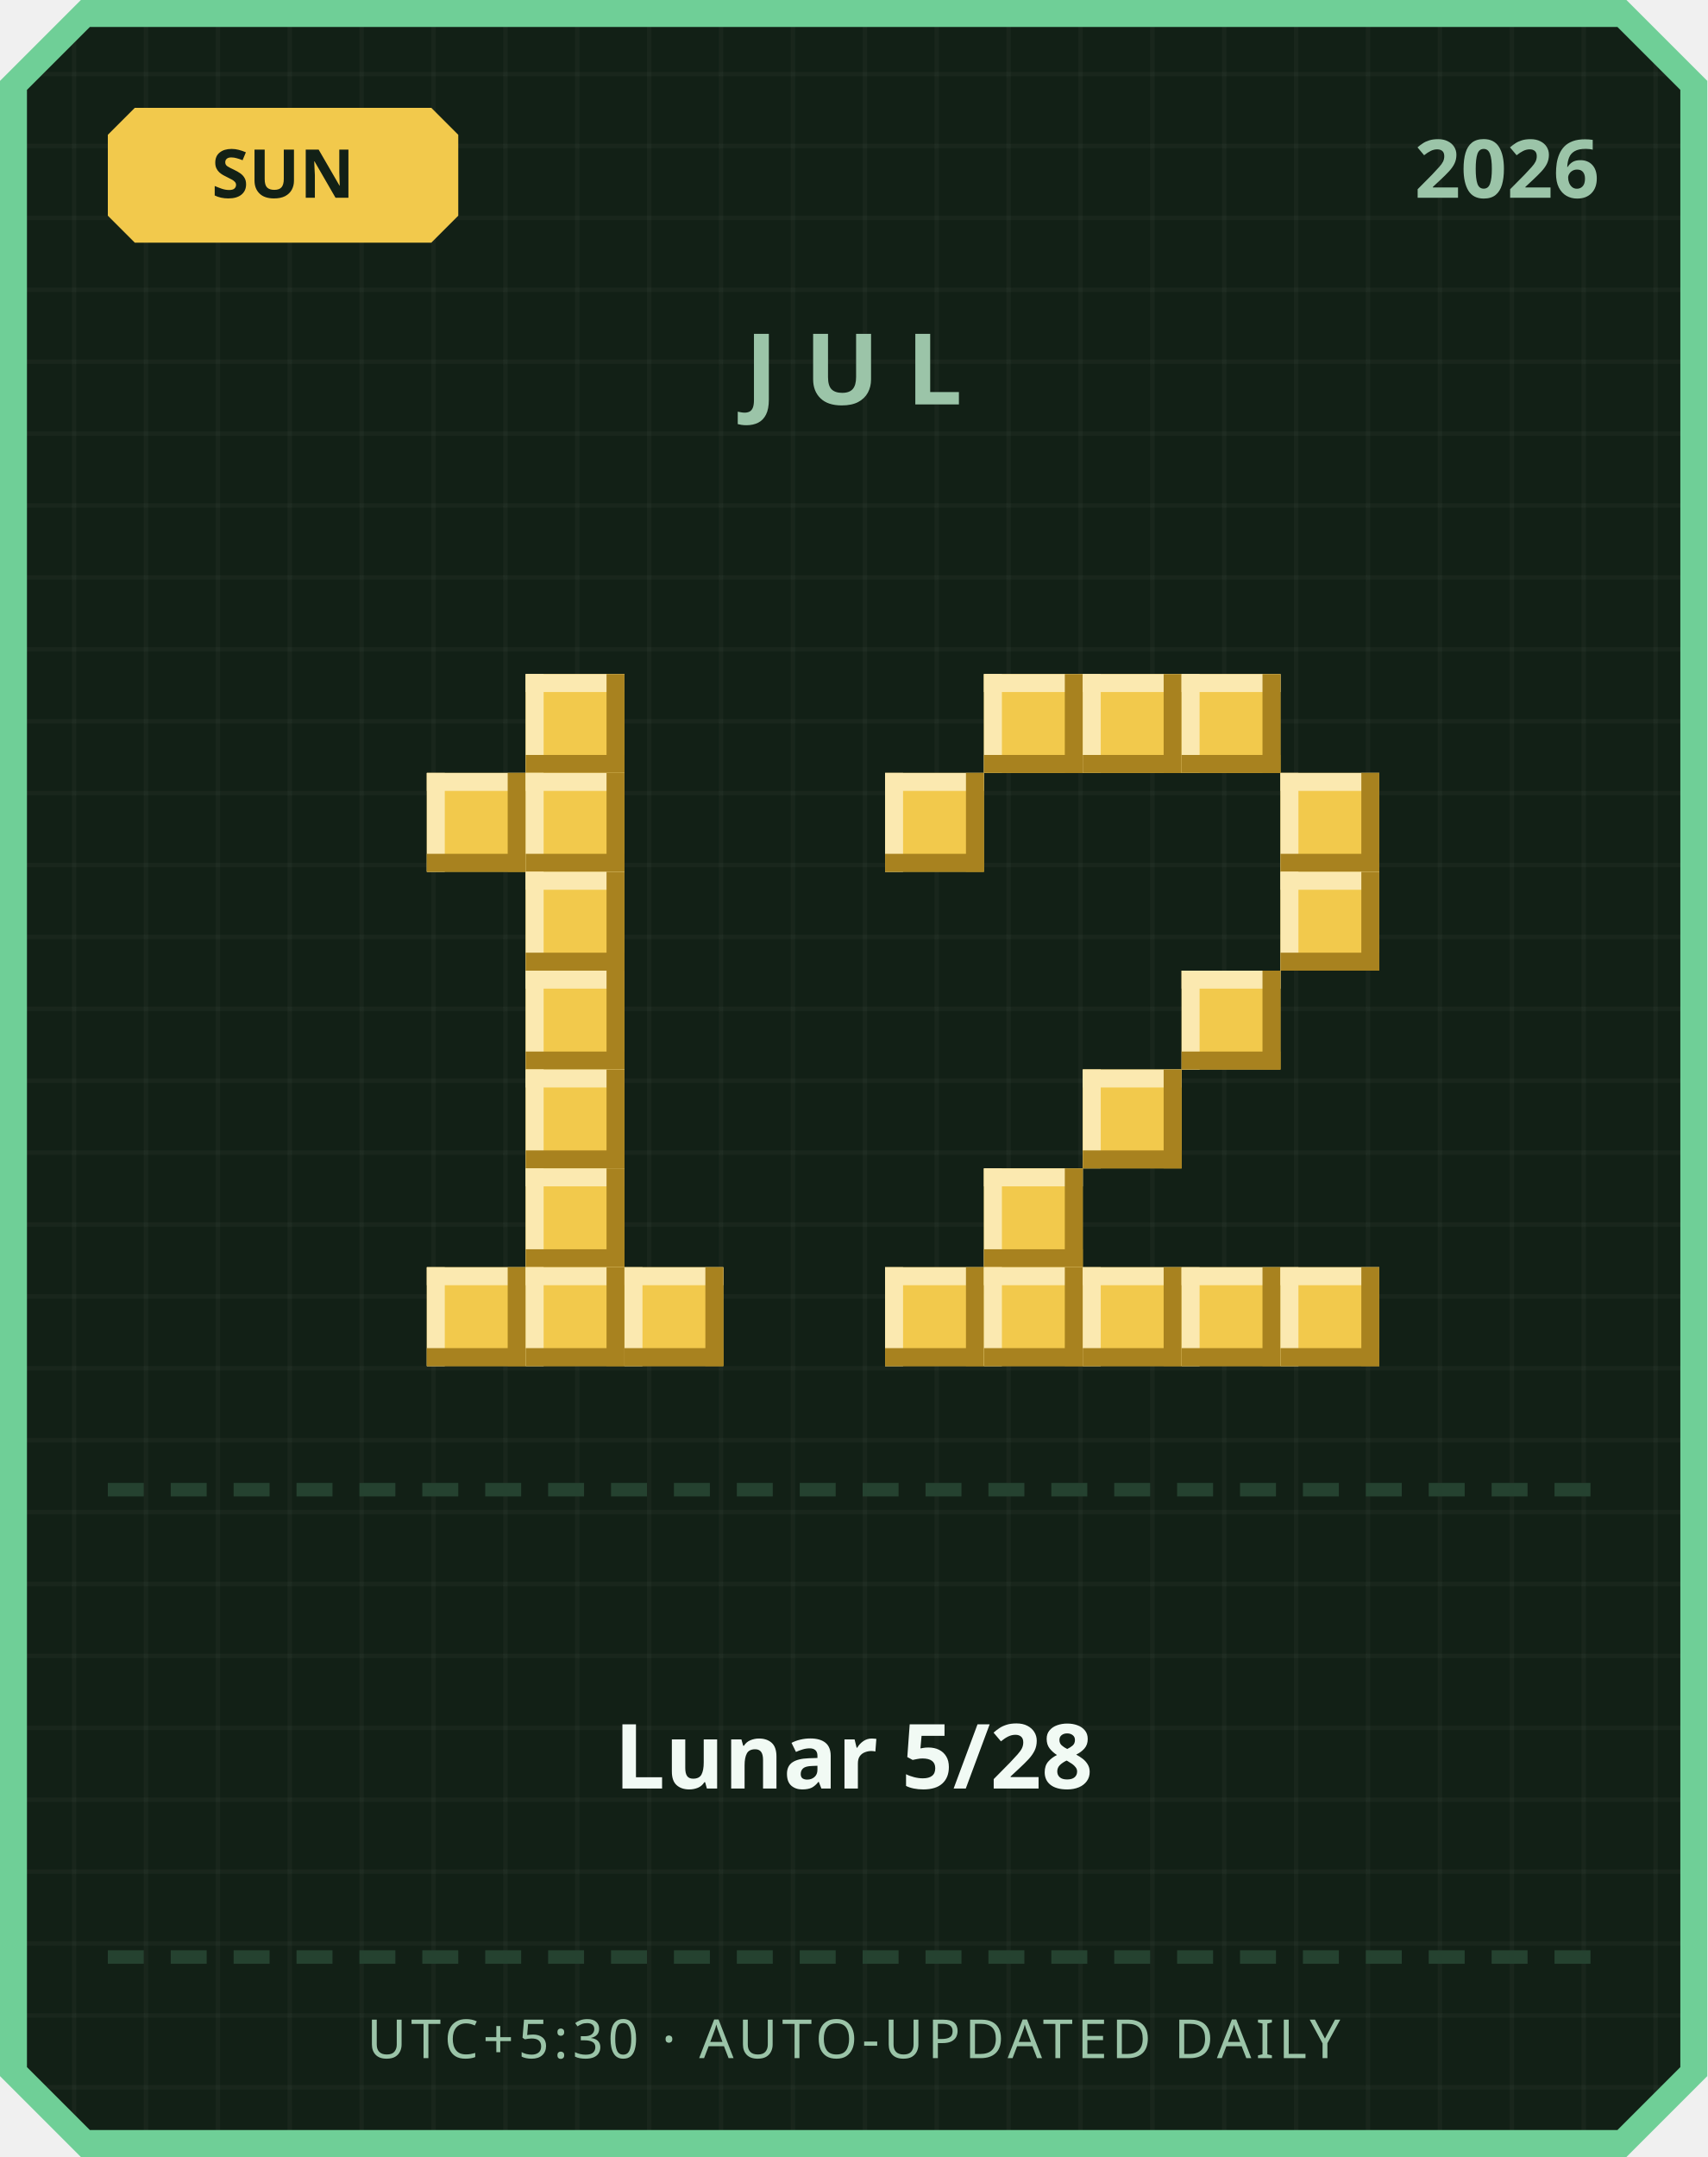
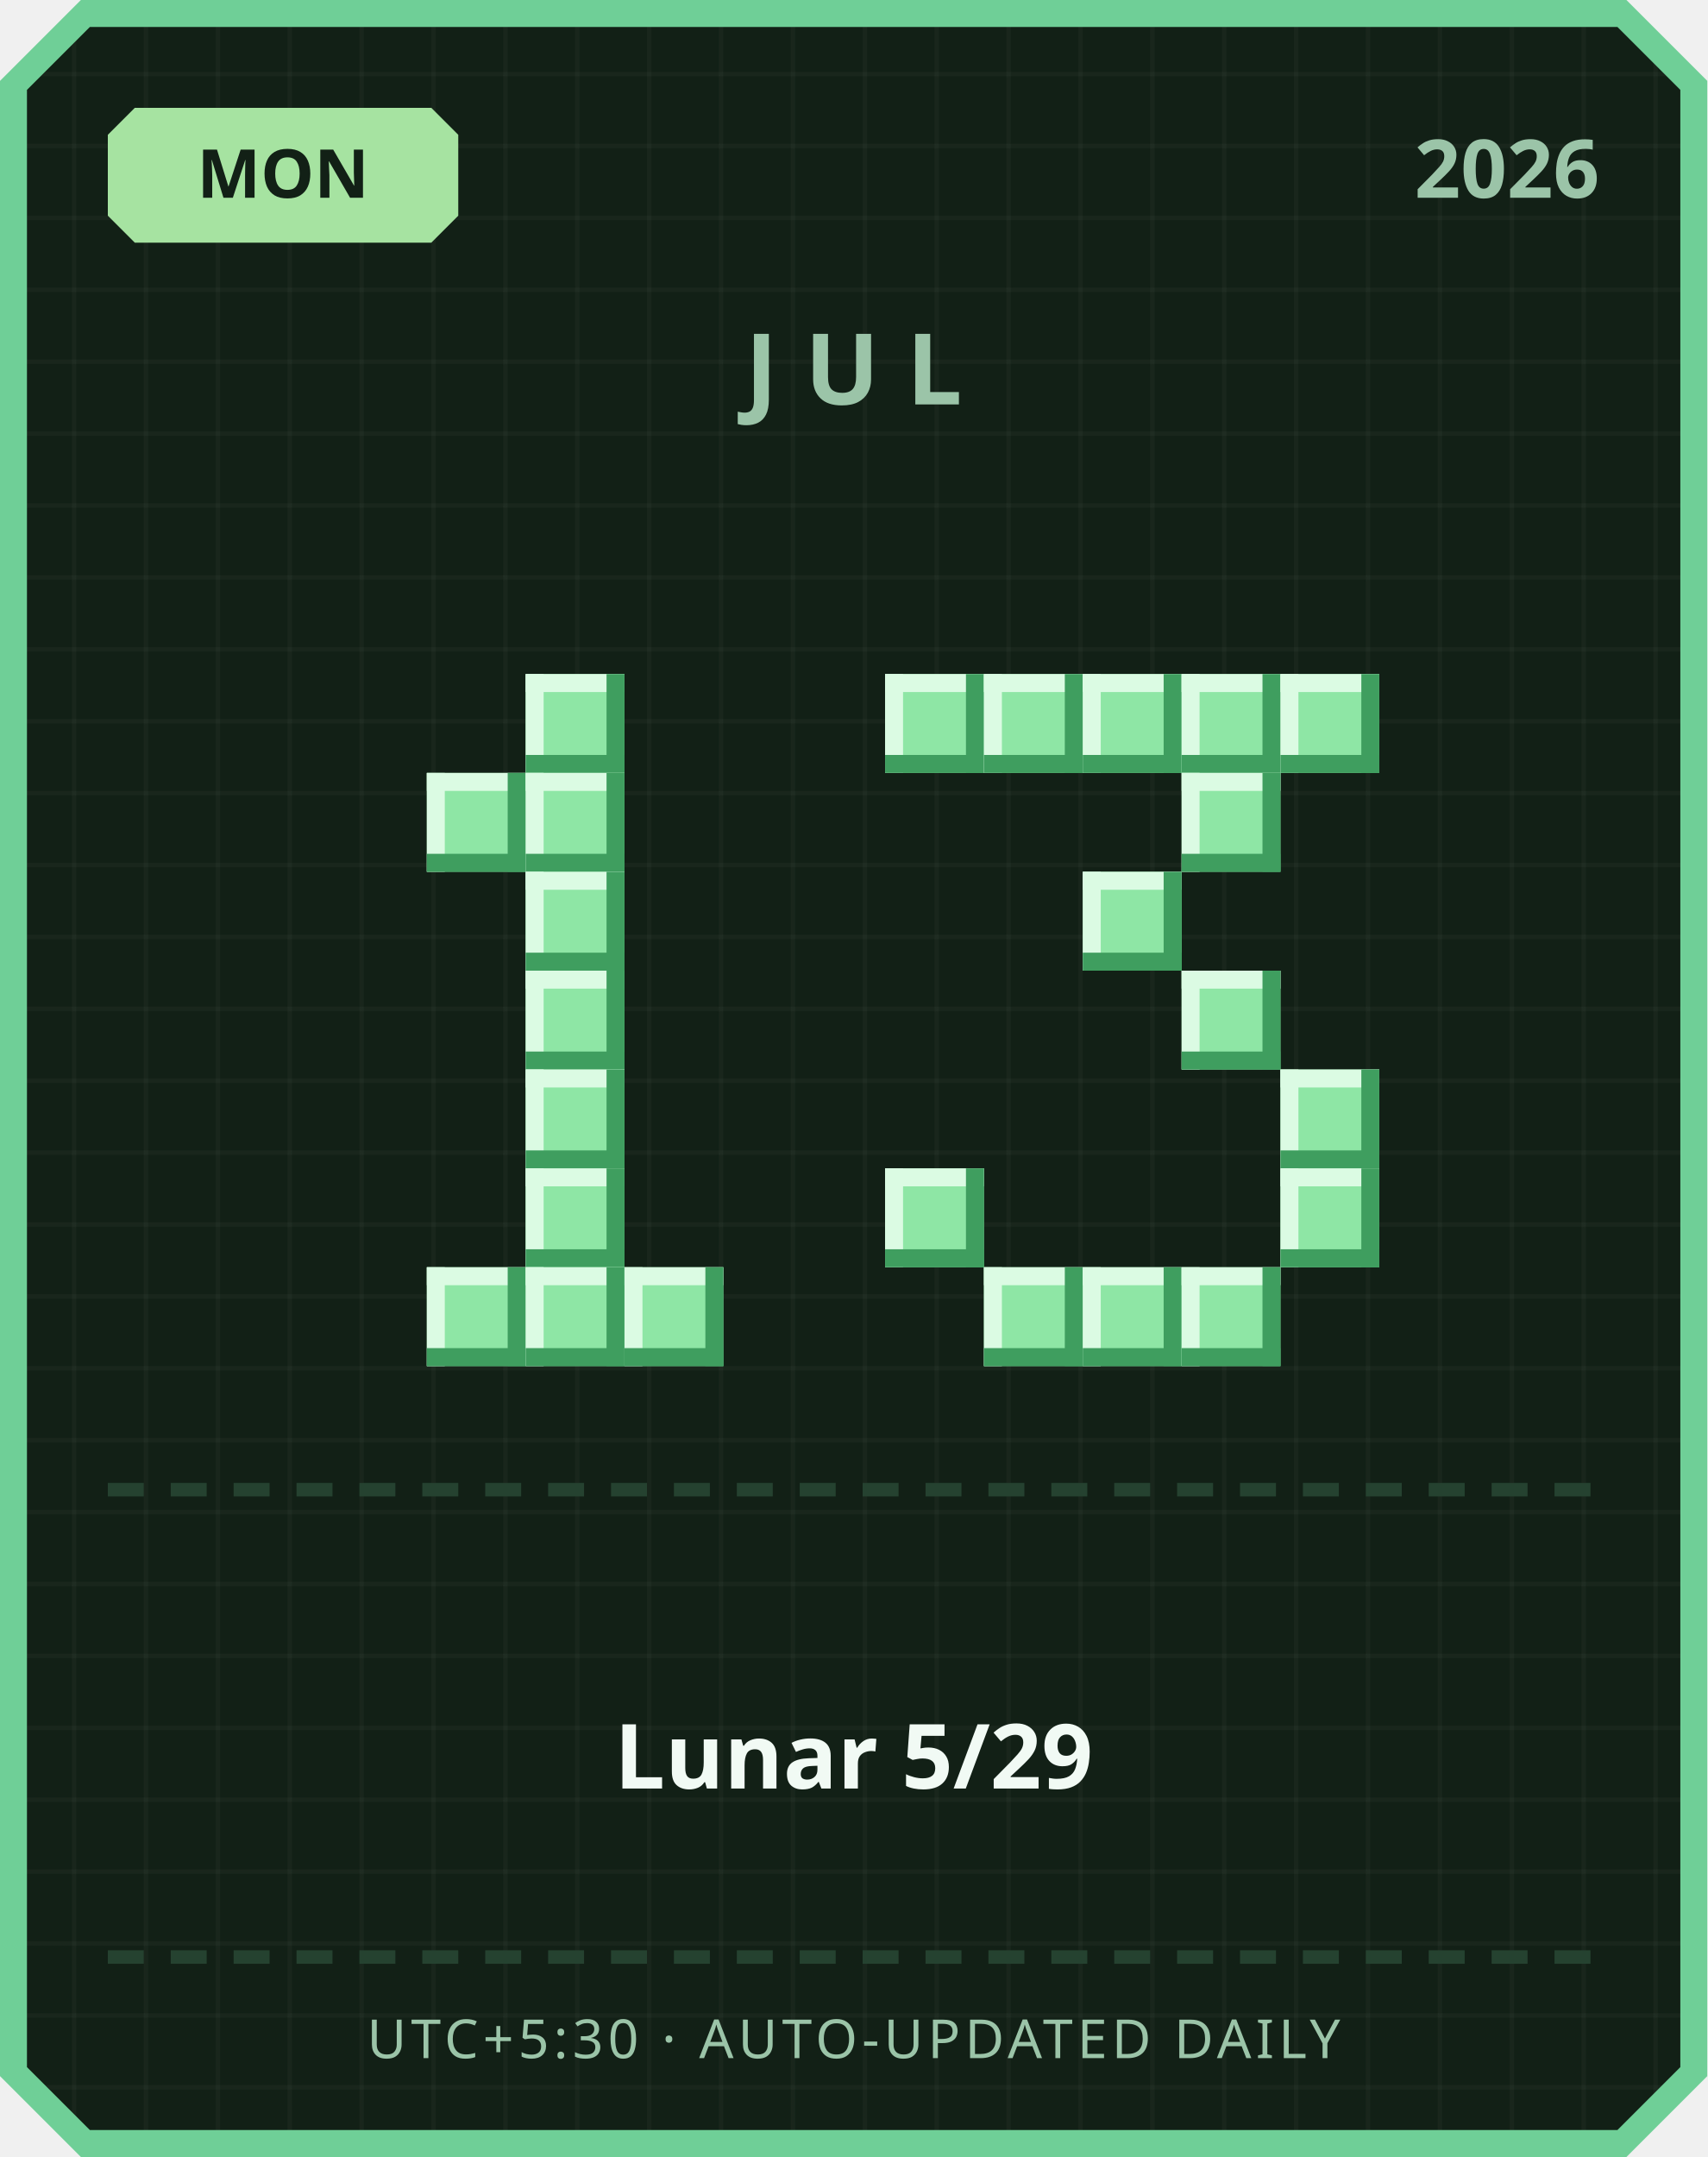
<svg xmlns="http://www.w3.org/2000/svg" width="380" height="480" viewBox="0 0 380 480">
  <defs>
    <pattern id="grid" width="16" height="16" patternUnits="userSpaceOnUse">
      <rect width="16" height="16" fill="#122016" />
      <rect width="1" height="16" fill="#ffffff" opacity="0.03" />
      <rect width="16" height="1" fill="#ffffff" opacity="0.03" />
    </pattern>
  </defs>
  <path d="M 18,0 L 362,0 L 380,18 L 380,462 L 362,480 L 18,480 L 0,462 L 0,18 Z" fill="#6fcf97" />
  <path d="M 20,6 L 360,6 L 374,20 L 374,460 L 360,474 L 20,474 L 6,460 L 6,20 Z" fill="url(#grid)" />
-   <path d="M 30,24 L 96,24 L 102,30 L 102,48 L 96,54 L 30,54 L 24,48 L 24,30 Z" fill="#f2c94c" />
-   <text x="63" y="44" text-anchor="middle" font-family="'Segoe UI', sans-serif" font-size="15" font-weight="700" fill="#122016">SUN</text>
+   <path d="M 30,24 L 96,24 L 102,30 L 102,48 L 96,54 L 30,54 L 24,48 L 24,30 Z" fill="#a6e3a1" />
+   <text x="63" y="44" text-anchor="middle" font-family="'Segoe UI', sans-serif" font-size="15" font-weight="700" fill="#122016">MON</text>
  <text x="356" y="44" text-anchor="end" font-family="'Segoe UI', sans-serif" font-size="18" font-weight="700" fill="#9bc4a8">2026</text>
  <text x="190" y="90" text-anchor="middle" font-family="'Segoe UI', sans-serif" font-size="22" font-weight="700" letter-spacing="6" fill="#9bc4a8">JUL</text>
-   <rect x="117" y="150" width="22" height="22" fill="#f2c94c" />
-   <rect x="117" y="150" width="22" height="4" fill="#fbe9b0" />
-   <rect x="117" y="150" width="4" height="22" fill="#fbe9b0" />
-   <rect x="117" y="168" width="22" height="4" fill="#a8821f" />
-   <rect x="135" y="150" width="4" height="22" fill="#a8821f" />
-   <rect x="95" y="172" width="22" height="22" fill="#f2c94c" />
-   <rect x="95" y="172" width="22" height="4" fill="#fbe9b0" />
-   <rect x="95" y="172" width="4" height="22" fill="#fbe9b0" />
-   <rect x="95" y="190" width="22" height="4" fill="#a8821f" />
-   <rect x="113" y="172" width="4" height="22" fill="#a8821f" />
-   <rect x="117" y="172" width="22" height="22" fill="#f2c94c" />
-   <rect x="117" y="172" width="22" height="4" fill="#fbe9b0" />
-   <rect x="117" y="172" width="4" height="22" fill="#fbe9b0" />
-   <rect x="117" y="190" width="22" height="4" fill="#a8821f" />
-   <rect x="135" y="172" width="4" height="22" fill="#a8821f" />
-   <rect x="117" y="194" width="22" height="22" fill="#f2c94c" />
-   <rect x="117" y="194" width="22" height="4" fill="#fbe9b0" />
-   <rect x="117" y="194" width="4" height="22" fill="#fbe9b0" />
-   <rect x="117" y="212" width="22" height="4" fill="#a8821f" />
-   <rect x="135" y="194" width="4" height="22" fill="#a8821f" />
-   <rect x="117" y="216" width="22" height="22" fill="#f2c94c" />
-   <rect x="117" y="216" width="22" height="4" fill="#fbe9b0" />
-   <rect x="117" y="216" width="4" height="22" fill="#fbe9b0" />
-   <rect x="117" y="234" width="22" height="4" fill="#a8821f" />
-   <rect x="135" y="216" width="4" height="22" fill="#a8821f" />
-   <rect x="117" y="238" width="22" height="22" fill="#f2c94c" />
-   <rect x="117" y="238" width="22" height="4" fill="#fbe9b0" />
-   <rect x="117" y="238" width="4" height="22" fill="#fbe9b0" />
-   <rect x="117" y="256" width="22" height="4" fill="#a8821f" />
-   <rect x="135" y="238" width="4" height="22" fill="#a8821f" />
-   <rect x="117" y="260" width="22" height="22" fill="#f2c94c" />
-   <rect x="117" y="260" width="22" height="4" fill="#fbe9b0" />
-   <rect x="117" y="260" width="4" height="22" fill="#fbe9b0" />
-   <rect x="117" y="278" width="22" height="4" fill="#a8821f" />
-   <rect x="135" y="260" width="4" height="22" fill="#a8821f" />
-   <rect x="95" y="282" width="22" height="22" fill="#f2c94c" />
-   <rect x="95" y="282" width="22" height="4" fill="#fbe9b0" />
-   <rect x="95" y="282" width="4" height="22" fill="#fbe9b0" />
-   <rect x="95" y="300" width="22" height="4" fill="#a8821f" />
-   <rect x="113" y="282" width="4" height="22" fill="#a8821f" />
-   <rect x="117" y="282" width="22" height="22" fill="#f2c94c" />
-   <rect x="117" y="282" width="22" height="4" fill="#fbe9b0" />
-   <rect x="117" y="282" width="4" height="22" fill="#fbe9b0" />
-   <rect x="117" y="300" width="22" height="4" fill="#a8821f" />
-   <rect x="135" y="282" width="4" height="22" fill="#a8821f" />
-   <rect x="139" y="282" width="22" height="22" fill="#f2c94c" />
-   <rect x="139" y="282" width="22" height="4" fill="#fbe9b0" />
-   <rect x="139" y="282" width="4" height="22" fill="#fbe9b0" />
-   <rect x="139" y="300" width="22" height="4" fill="#a8821f" />
-   <rect x="157" y="282" width="4" height="22" fill="#a8821f" />
-   <rect x="219" y="150" width="22" height="22" fill="#f2c94c" />
-   <rect x="219" y="150" width="22" height="4" fill="#fbe9b0" />
-   <rect x="219" y="150" width="4" height="22" fill="#fbe9b0" />
-   <rect x="219" y="168" width="22" height="4" fill="#a8821f" />
-   <rect x="237" y="150" width="4" height="22" fill="#a8821f" />
-   <rect x="241" y="150" width="22" height="22" fill="#f2c94c" />
-   <rect x="241" y="150" width="22" height="4" fill="#fbe9b0" />
-   <rect x="241" y="150" width="4" height="22" fill="#fbe9b0" />
-   <rect x="241" y="168" width="22" height="4" fill="#a8821f" />
-   <rect x="259" y="150" width="4" height="22" fill="#a8821f" />
-   <rect x="263" y="150" width="22" height="22" fill="#f2c94c" />
-   <rect x="263" y="150" width="22" height="4" fill="#fbe9b0" />
-   <rect x="263" y="150" width="4" height="22" fill="#fbe9b0" />
-   <rect x="263" y="168" width="22" height="4" fill="#a8821f" />
-   <rect x="281" y="150" width="4" height="22" fill="#a8821f" />
-   <rect x="197" y="172" width="22" height="22" fill="#f2c94c" />
-   <rect x="197" y="172" width="22" height="4" fill="#fbe9b0" />
-   <rect x="197" y="172" width="4" height="22" fill="#fbe9b0" />
-   <rect x="197" y="190" width="22" height="4" fill="#a8821f" />
-   <rect x="215" y="172" width="4" height="22" fill="#a8821f" />
-   <rect x="285" y="172" width="22" height="22" fill="#f2c94c" />
-   <rect x="285" y="172" width="22" height="4" fill="#fbe9b0" />
-   <rect x="285" y="172" width="4" height="22" fill="#fbe9b0" />
-   <rect x="285" y="190" width="22" height="4" fill="#a8821f" />
-   <rect x="303" y="172" width="4" height="22" fill="#a8821f" />
-   <rect x="285" y="194" width="22" height="22" fill="#f2c94c" />
-   <rect x="285" y="194" width="22" height="4" fill="#fbe9b0" />
-   <rect x="285" y="194" width="4" height="22" fill="#fbe9b0" />
-   <rect x="285" y="212" width="22" height="4" fill="#a8821f" />
-   <rect x="303" y="194" width="4" height="22" fill="#a8821f" />
-   <rect x="263" y="216" width="22" height="22" fill="#f2c94c" />
-   <rect x="263" y="216" width="22" height="4" fill="#fbe9b0" />
-   <rect x="263" y="216" width="4" height="22" fill="#fbe9b0" />
-   <rect x="263" y="234" width="22" height="4" fill="#a8821f" />
-   <rect x="281" y="216" width="4" height="22" fill="#a8821f" />
-   <rect x="241" y="238" width="22" height="22" fill="#f2c94c" />
-   <rect x="241" y="238" width="22" height="4" fill="#fbe9b0" />
-   <rect x="241" y="238" width="4" height="22" fill="#fbe9b0" />
-   <rect x="241" y="256" width="22" height="4" fill="#a8821f" />
-   <rect x="259" y="238" width="4" height="22" fill="#a8821f" />
-   <rect x="219" y="260" width="22" height="22" fill="#f2c94c" />
-   <rect x="219" y="260" width="22" height="4" fill="#fbe9b0" />
-   <rect x="219" y="260" width="4" height="22" fill="#fbe9b0" />
-   <rect x="219" y="278" width="22" height="4" fill="#a8821f" />
-   <rect x="237" y="260" width="4" height="22" fill="#a8821f" />
-   <rect x="197" y="282" width="22" height="22" fill="#f2c94c" />
-   <rect x="197" y="282" width="22" height="4" fill="#fbe9b0" />
-   <rect x="197" y="282" width="4" height="22" fill="#fbe9b0" />
-   <rect x="197" y="300" width="22" height="4" fill="#a8821f" />
-   <rect x="215" y="282" width="4" height="22" fill="#a8821f" />
-   <rect x="219" y="282" width="22" height="22" fill="#f2c94c" />
-   <rect x="219" y="282" width="22" height="4" fill="#fbe9b0" />
-   <rect x="219" y="282" width="4" height="22" fill="#fbe9b0" />
-   <rect x="219" y="300" width="22" height="4" fill="#a8821f" />
-   <rect x="237" y="282" width="4" height="22" fill="#a8821f" />
-   <rect x="241" y="282" width="22" height="22" fill="#f2c94c" />
-   <rect x="241" y="282" width="22" height="4" fill="#fbe9b0" />
-   <rect x="241" y="282" width="4" height="22" fill="#fbe9b0" />
-   <rect x="241" y="300" width="22" height="4" fill="#a8821f" />
-   <rect x="259" y="282" width="4" height="22" fill="#a8821f" />
-   <rect x="263" y="282" width="22" height="22" fill="#f2c94c" />
-   <rect x="263" y="282" width="22" height="4" fill="#fbe9b0" />
-   <rect x="263" y="282" width="4" height="22" fill="#fbe9b0" />
-   <rect x="263" y="300" width="22" height="4" fill="#a8821f" />
-   <rect x="281" y="282" width="4" height="22" fill="#a8821f" />
-   <rect x="285" y="282" width="22" height="22" fill="#f2c94c" />
-   <rect x="285" y="282" width="22" height="4" fill="#fbe9b0" />
-   <rect x="285" y="282" width="4" height="22" fill="#fbe9b0" />
-   <rect x="285" y="300" width="22" height="4" fill="#a8821f" />
-   <rect x="303" y="282" width="4" height="22" fill="#a8821f" />
+   <rect x="117" y="150" width="22" height="22" fill="#8ee6a5" />
+   <rect x="117" y="150" width="22" height="4" fill="#dbfbe3" />
+   <rect x="117" y="150" width="4" height="22" fill="#dbfbe3" />
+   <rect x="117" y="168" width="22" height="4" fill="#3f9e5f" />
+   <rect x="135" y="150" width="4" height="22" fill="#3f9e5f" />
+   <rect x="95" y="172" width="22" height="22" fill="#8ee6a5" />
+   <rect x="95" y="172" width="22" height="4" fill="#dbfbe3" />
+   <rect x="95" y="172" width="4" height="22" fill="#dbfbe3" />
+   <rect x="95" y="190" width="22" height="4" fill="#3f9e5f" />
+   <rect x="113" y="172" width="4" height="22" fill="#3f9e5f" />
+   <rect x="117" y="172" width="22" height="22" fill="#8ee6a5" />
+   <rect x="117" y="172" width="22" height="4" fill="#dbfbe3" />
+   <rect x="117" y="172" width="4" height="22" fill="#dbfbe3" />
+   <rect x="117" y="190" width="22" height="4" fill="#3f9e5f" />
+   <rect x="135" y="172" width="4" height="22" fill="#3f9e5f" />
+   <rect x="117" y="194" width="22" height="22" fill="#8ee6a5" />
+   <rect x="117" y="194" width="22" height="4" fill="#dbfbe3" />
+   <rect x="117" y="194" width="4" height="22" fill="#dbfbe3" />
+   <rect x="117" y="212" width="22" height="4" fill="#3f9e5f" />
+   <rect x="135" y="194" width="4" height="22" fill="#3f9e5f" />
+   <rect x="117" y="216" width="22" height="22" fill="#8ee6a5" />
+   <rect x="117" y="216" width="22" height="4" fill="#dbfbe3" />
+   <rect x="117" y="216" width="4" height="22" fill="#dbfbe3" />
+   <rect x="117" y="234" width="22" height="4" fill="#3f9e5f" />
+   <rect x="135" y="216" width="4" height="22" fill="#3f9e5f" />
+   <rect x="117" y="238" width="22" height="22" fill="#8ee6a5" />
+   <rect x="117" y="238" width="22" height="4" fill="#dbfbe3" />
+   <rect x="117" y="238" width="4" height="22" fill="#dbfbe3" />
+   <rect x="117" y="256" width="22" height="4" fill="#3f9e5f" />
+   <rect x="135" y="238" width="4" height="22" fill="#3f9e5f" />
+   <rect x="117" y="260" width="22" height="22" fill="#8ee6a5" />
+   <rect x="117" y="260" width="22" height="4" fill="#dbfbe3" />
+   <rect x="117" y="260" width="4" height="22" fill="#dbfbe3" />
+   <rect x="117" y="278" width="22" height="4" fill="#3f9e5f" />
+   <rect x="135" y="260" width="4" height="22" fill="#3f9e5f" />
+   <rect x="95" y="282" width="22" height="22" fill="#8ee6a5" />
+   <rect x="95" y="282" width="22" height="4" fill="#dbfbe3" />
+   <rect x="95" y="282" width="4" height="22" fill="#dbfbe3" />
+   <rect x="95" y="300" width="22" height="4" fill="#3f9e5f" />
+   <rect x="113" y="282" width="4" height="22" fill="#3f9e5f" />
+   <rect x="117" y="282" width="22" height="22" fill="#8ee6a5" />
+   <rect x="117" y="282" width="22" height="4" fill="#dbfbe3" />
+   <rect x="117" y="282" width="4" height="22" fill="#dbfbe3" />
+   <rect x="117" y="300" width="22" height="4" fill="#3f9e5f" />
+   <rect x="135" y="282" width="4" height="22" fill="#3f9e5f" />
+   <rect x="139" y="282" width="22" height="22" fill="#8ee6a5" />
+   <rect x="139" y="282" width="22" height="4" fill="#dbfbe3" />
+   <rect x="139" y="282" width="4" height="22" fill="#dbfbe3" />
+   <rect x="139" y="300" width="22" height="4" fill="#3f9e5f" />
+   <rect x="157" y="282" width="4" height="22" fill="#3f9e5f" />
+   <rect x="197" y="150" width="22" height="22" fill="#8ee6a5" />
+   <rect x="197" y="150" width="22" height="4" fill="#dbfbe3" />
+   <rect x="197" y="150" width="4" height="22" fill="#dbfbe3" />
+   <rect x="197" y="168" width="22" height="4" fill="#3f9e5f" />
+   <rect x="215" y="150" width="4" height="22" fill="#3f9e5f" />
+   <rect x="219" y="150" width="22" height="22" fill="#8ee6a5" />
+   <rect x="219" y="150" width="22" height="4" fill="#dbfbe3" />
+   <rect x="219" y="150" width="4" height="22" fill="#dbfbe3" />
+   <rect x="219" y="168" width="22" height="4" fill="#3f9e5f" />
+   <rect x="237" y="150" width="4" height="22" fill="#3f9e5f" />
+   <rect x="241" y="150" width="22" height="22" fill="#8ee6a5" />
+   <rect x="241" y="150" width="22" height="4" fill="#dbfbe3" />
+   <rect x="241" y="150" width="4" height="22" fill="#dbfbe3" />
+   <rect x="241" y="168" width="22" height="4" fill="#3f9e5f" />
+   <rect x="259" y="150" width="4" height="22" fill="#3f9e5f" />
+   <rect x="263" y="150" width="22" height="22" fill="#8ee6a5" />
+   <rect x="263" y="150" width="22" height="4" fill="#dbfbe3" />
+   <rect x="263" y="150" width="4" height="22" fill="#dbfbe3" />
+   <rect x="263" y="168" width="22" height="4" fill="#3f9e5f" />
+   <rect x="281" y="150" width="4" height="22" fill="#3f9e5f" />
+   <rect x="285" y="150" width="22" height="22" fill="#8ee6a5" />
+   <rect x="285" y="150" width="22" height="4" fill="#dbfbe3" />
+   <rect x="285" y="150" width="4" height="22" fill="#dbfbe3" />
+   <rect x="285" y="168" width="22" height="4" fill="#3f9e5f" />
+   <rect x="303" y="150" width="4" height="22" fill="#3f9e5f" />
+   <rect x="263" y="172" width="22" height="22" fill="#8ee6a5" />
+   <rect x="263" y="172" width="22" height="4" fill="#dbfbe3" />
+   <rect x="263" y="172" width="4" height="22" fill="#dbfbe3" />
+   <rect x="263" y="190" width="22" height="4" fill="#3f9e5f" />
+   <rect x="281" y="172" width="4" height="22" fill="#3f9e5f" />
+   <rect x="241" y="194" width="22" height="22" fill="#8ee6a5" />
+   <rect x="241" y="194" width="22" height="4" fill="#dbfbe3" />
+   <rect x="241" y="194" width="4" height="22" fill="#dbfbe3" />
+   <rect x="241" y="212" width="22" height="4" fill="#3f9e5f" />
+   <rect x="259" y="194" width="4" height="22" fill="#3f9e5f" />
+   <rect x="263" y="216" width="22" height="22" fill="#8ee6a5" />
+   <rect x="263" y="216" width="22" height="4" fill="#dbfbe3" />
+   <rect x="263" y="216" width="4" height="22" fill="#dbfbe3" />
+   <rect x="263" y="234" width="22" height="4" fill="#3f9e5f" />
+   <rect x="281" y="216" width="4" height="22" fill="#3f9e5f" />
+   <rect x="285" y="238" width="22" height="22" fill="#8ee6a5" />
+   <rect x="285" y="238" width="22" height="4" fill="#dbfbe3" />
+   <rect x="285" y="238" width="4" height="22" fill="#dbfbe3" />
+   <rect x="285" y="256" width="22" height="4" fill="#3f9e5f" />
+   <rect x="303" y="238" width="4" height="22" fill="#3f9e5f" />
+   <rect x="197" y="260" width="22" height="22" fill="#8ee6a5" />
+   <rect x="197" y="260" width="22" height="4" fill="#dbfbe3" />
+   <rect x="197" y="260" width="4" height="22" fill="#dbfbe3" />
+   <rect x="197" y="278" width="22" height="4" fill="#3f9e5f" />
+   <rect x="215" y="260" width="4" height="22" fill="#3f9e5f" />
+   <rect x="285" y="260" width="22" height="22" fill="#8ee6a5" />
+   <rect x="285" y="260" width="22" height="4" fill="#dbfbe3" />
+   <rect x="285" y="260" width="4" height="22" fill="#dbfbe3" />
+   <rect x="285" y="278" width="22" height="4" fill="#3f9e5f" />
+   <rect x="303" y="260" width="4" height="22" fill="#3f9e5f" />
+   <rect x="219" y="282" width="22" height="22" fill="#8ee6a5" />
+   <rect x="219" y="282" width="22" height="4" fill="#dbfbe3" />
+   <rect x="219" y="282" width="4" height="22" fill="#dbfbe3" />
+   <rect x="219" y="300" width="22" height="4" fill="#3f9e5f" />
+   <rect x="237" y="282" width="4" height="22" fill="#3f9e5f" />
+   <rect x="241" y="282" width="22" height="22" fill="#8ee6a5" />
+   <rect x="241" y="282" width="22" height="4" fill="#dbfbe3" />
+   <rect x="241" y="282" width="4" height="22" fill="#dbfbe3" />
+   <rect x="241" y="300" width="22" height="4" fill="#3f9e5f" />
+   <rect x="259" y="282" width="4" height="22" fill="#3f9e5f" />
+   <rect x="263" y="282" width="22" height="22" fill="#8ee6a5" />
+   <rect x="263" y="282" width="22" height="4" fill="#dbfbe3" />
+   <rect x="263" y="282" width="4" height="22" fill="#dbfbe3" />
+   <rect x="263" y="300" width="22" height="4" fill="#3f9e5f" />
+   <rect x="281" y="282" width="4" height="22" fill="#3f9e5f" />
  <rect x="24" y="330" width="8" height="3" fill="#254230" />
  <rect x="38" y="330" width="8" height="3" fill="#254230" />
  <rect x="52" y="330" width="8" height="3" fill="#254230" />
  <rect x="66" y="330" width="8" height="3" fill="#254230" />
  <rect x="80" y="330" width="8" height="3" fill="#254230" />
  <rect x="94" y="330" width="8" height="3" fill="#254230" />
  <rect x="108" y="330" width="8" height="3" fill="#254230" />
  <rect x="122" y="330" width="8" height="3" fill="#254230" />
  <rect x="136" y="330" width="8" height="3" fill="#254230" />
  <rect x="150" y="330" width="8" height="3" fill="#254230" />
  <rect x="164" y="330" width="8" height="3" fill="#254230" />
  <rect x="178" y="330" width="8" height="3" fill="#254230" />
  <rect x="192" y="330" width="8" height="3" fill="#254230" />
  <rect x="206" y="330" width="8" height="3" fill="#254230" />
  <rect x="220" y="330" width="8" height="3" fill="#254230" />
  <rect x="234" y="330" width="8" height="3" fill="#254230" />
  <rect x="248" y="330" width="8" height="3" fill="#254230" />
  <rect x="262" y="330" width="8" height="3" fill="#254230" />
  <rect x="276" y="330" width="8" height="3" fill="#254230" />
  <rect x="290" y="330" width="8" height="3" fill="#254230" />
  <rect x="304" y="330" width="8" height="3" fill="#254230" />
  <rect x="318" y="330" width="8" height="3" fill="#254230" />
  <rect x="332" y="330" width="8" height="3" fill="#254230" />
  <rect x="346" y="330" width="8" height="3" fill="#254230" />
-   <text x="190" y="398" text-anchor="middle" font-family="'Segoe UI', 'Microsoft JhengHei', sans-serif" font-size="20" font-weight="700" fill="#f1faf4">Lunar 5/28</text>
+   <text x="190" y="398" text-anchor="middle" font-family="'Segoe UI', 'Microsoft JhengHei', sans-serif" font-size="20" font-weight="700" fill="#f1faf4">Lunar 5/29</text>
  <rect x="24" y="434" width="8" height="3" fill="#254230" />
  <rect x="38" y="434" width="8" height="3" fill="#254230" />
  <rect x="52" y="434" width="8" height="3" fill="#254230" />
  <rect x="66" y="434" width="8" height="3" fill="#254230" />
  <rect x="80" y="434" width="8" height="3" fill="#254230" />
  <rect x="94" y="434" width="8" height="3" fill="#254230" />
  <rect x="108" y="434" width="8" height="3" fill="#254230" />
  <rect x="122" y="434" width="8" height="3" fill="#254230" />
  <rect x="136" y="434" width="8" height="3" fill="#254230" />
  <rect x="150" y="434" width="8" height="3" fill="#254230" />
  <rect x="164" y="434" width="8" height="3" fill="#254230" />
  <rect x="178" y="434" width="8" height="3" fill="#254230" />
  <rect x="192" y="434" width="8" height="3" fill="#254230" />
  <rect x="206" y="434" width="8" height="3" fill="#254230" />
  <rect x="220" y="434" width="8" height="3" fill="#254230" />
  <rect x="234" y="434" width="8" height="3" fill="#254230" />
  <rect x="248" y="434" width="8" height="3" fill="#254230" />
  <rect x="262" y="434" width="8" height="3" fill="#254230" />
  <rect x="276" y="434" width="8" height="3" fill="#254230" />
  <rect x="290" y="434" width="8" height="3" fill="#254230" />
  <rect x="304" y="434" width="8" height="3" fill="#254230" />
  <rect x="318" y="434" width="8" height="3" fill="#254230" />
  <rect x="332" y="434" width="8" height="3" fill="#254230" />
  <rect x="346" y="434" width="8" height="3" fill="#254230" />
  <text x="190" y="458" text-anchor="middle" font-family="'Segoe UI', sans-serif" font-size="12" letter-spacing="1" fill="#9bc4a8">UTC+5:30 · AUTO-UPDATED DAILY</text>
</svg>
